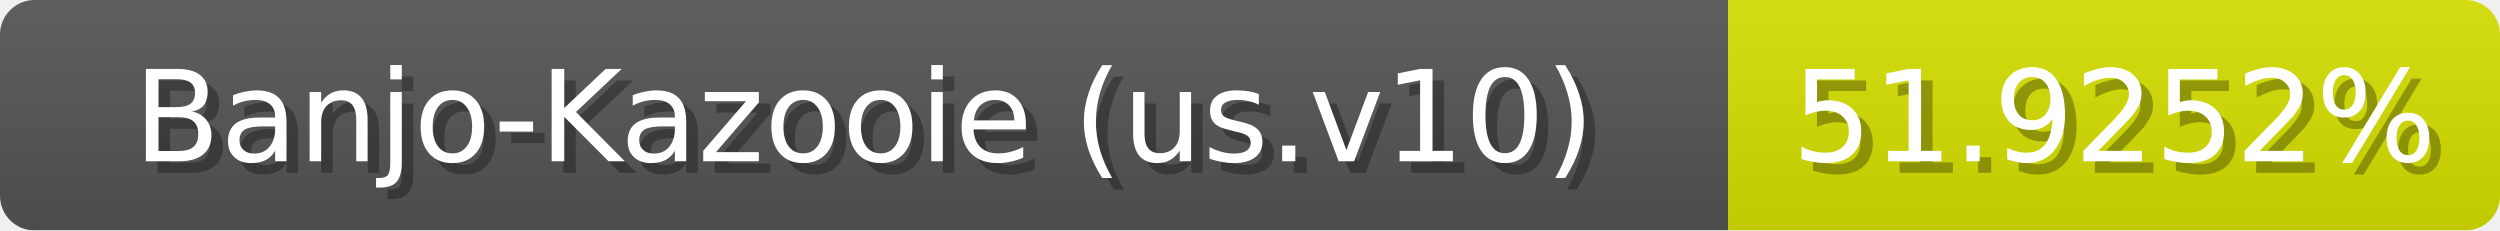
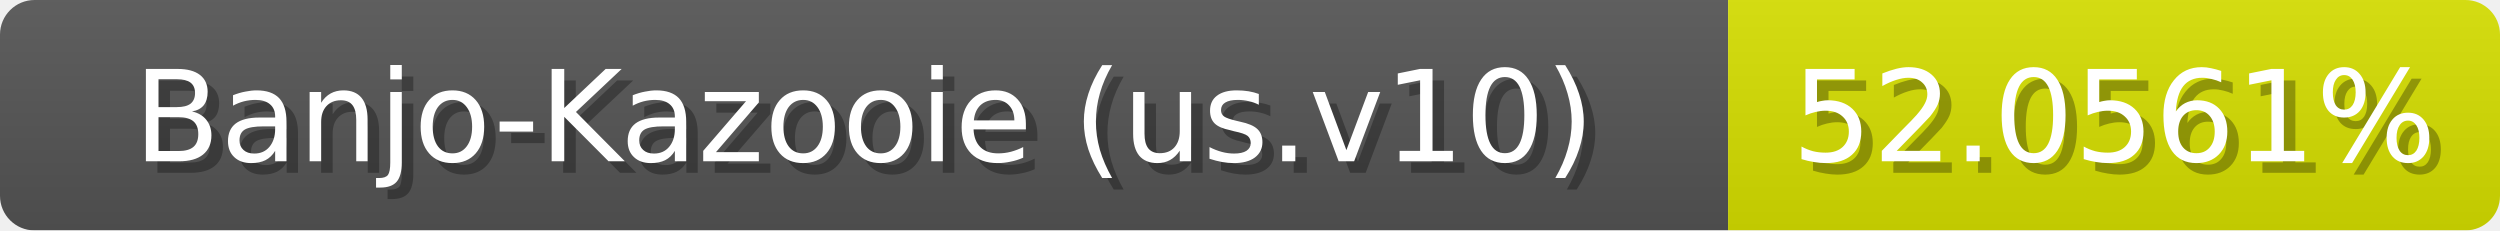
<svg xmlns="http://www.w3.org/2000/svg" width="217" height="20">
  <linearGradient id="b" x2="0" y2="100%">
    <stop offset="0" stop-color="#bbb" stop-opacity=".1" />
    <stop offset="1" stop-opacity=".1" />
  </linearGradient>
  <mask id="anybadge_1">
    <rect width="217" height="20" rx="3" fill="#fff" />
  </mask>
  <g mask="url(#anybadge_1)">
    <path fill="#555" d="M0 0h150v20H0z" />
    <path fill="#d7e000" d="M150 0h67v20H150z" />
    <path fill="url(#b)" d="M0 0h217v20H0z" />
  </g>
  <g fill="#fff" text-anchor="middle" font-family="DejaVu Sans,Verdana,Geneva,sans-serif" font-size="11">
    <text x="76.0" y="15" fill="#010101" fill-opacity=".3">Banjo-Kazooie (us.v10)</text>
    <text x="75.0" y="14">Banjo-Kazooie (us.v10)</text>
  </g>
  <g fill="#fff" text-anchor="middle" font-family="DejaVu Sans,Verdana,Geneva,sans-serif" font-size="11">
-     <text x="184.5" y="15" fill="#010101" fill-opacity=".3">51.9252%</text>
-     <text x="183.5" y="14">51.9252%</text>
+     <text x="184.5" y="15" fill="#010101" fill-opacity=".3">52.0561%</text>
+     <text x="183.5" y="14">52.0561%</text>
  </g>
</svg>
